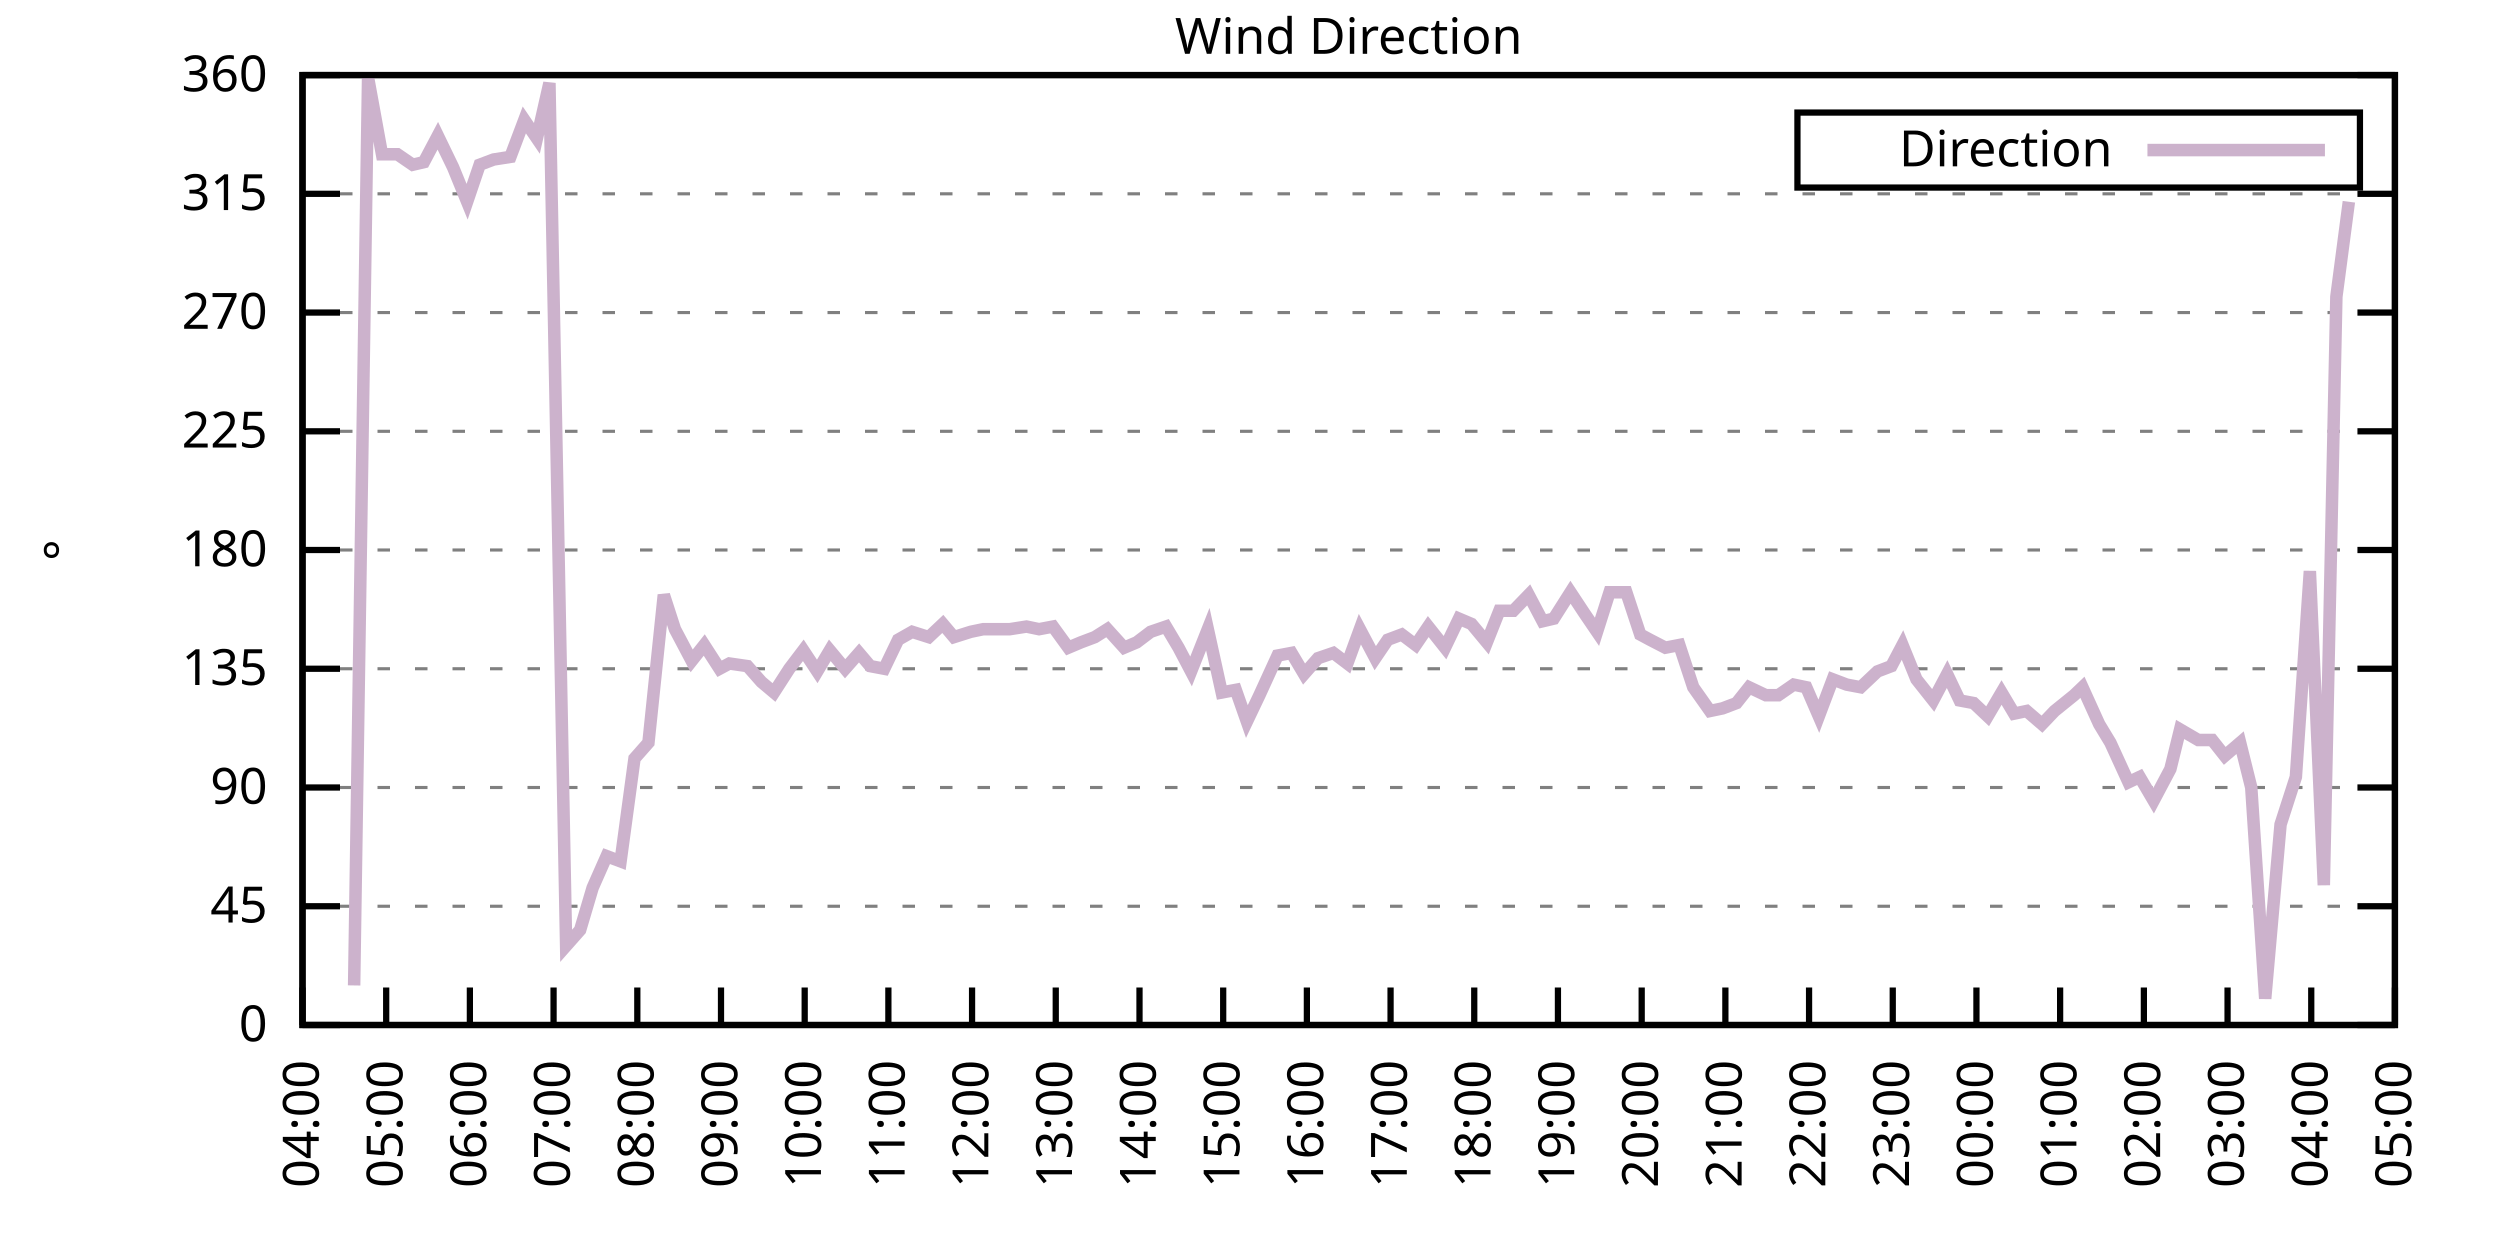
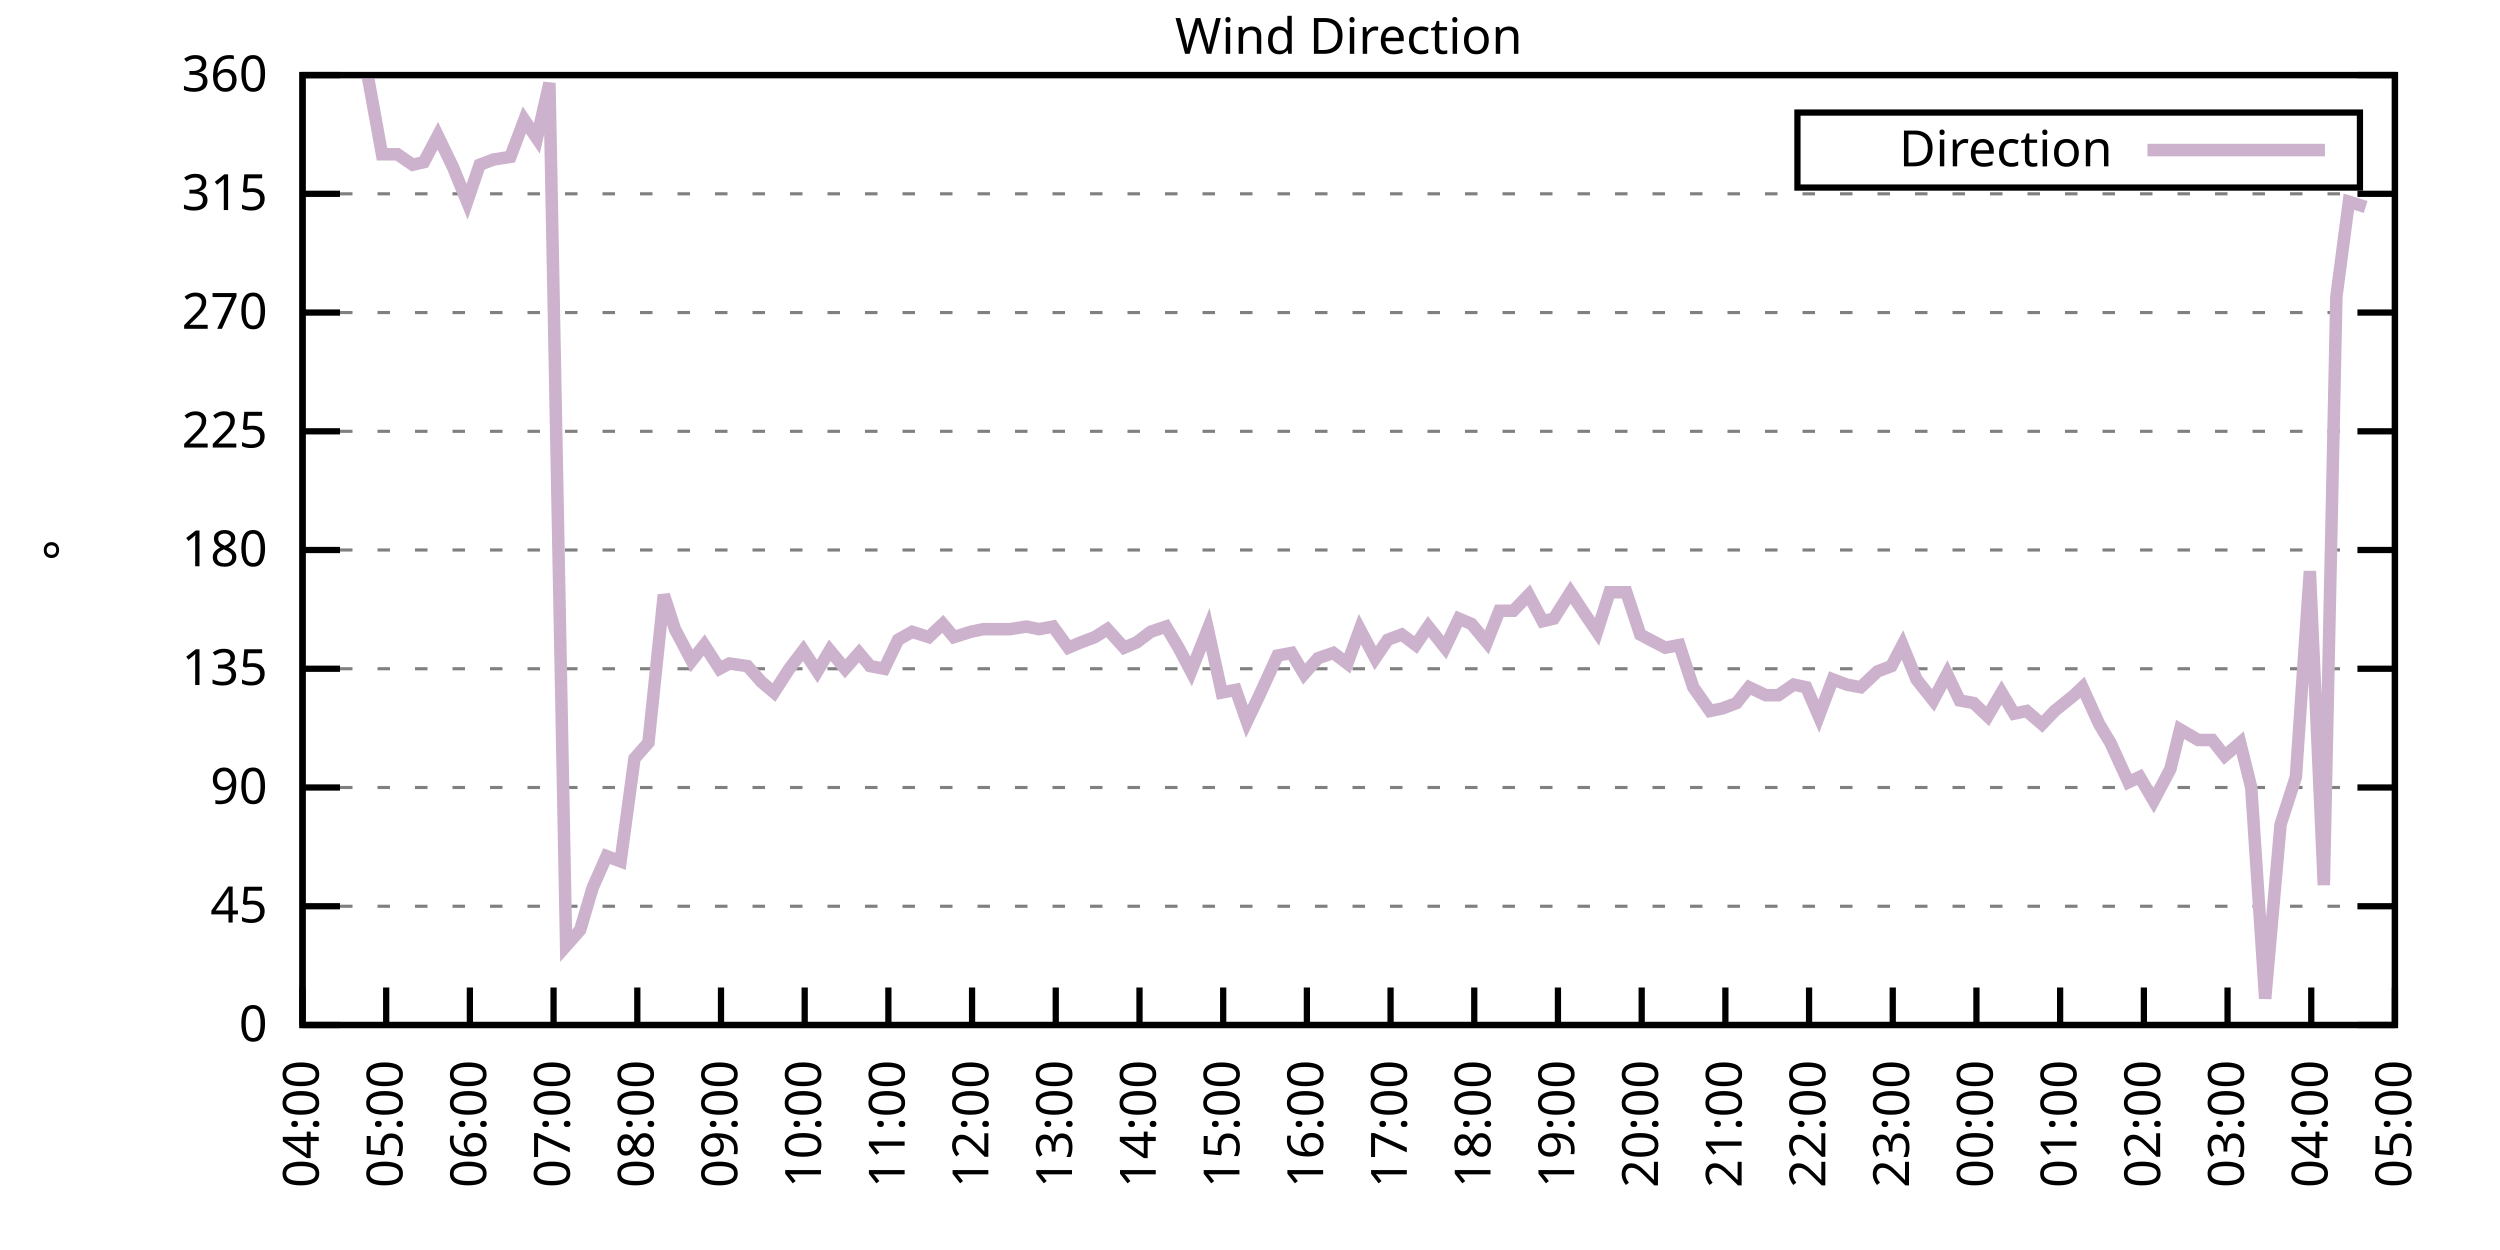
<svg xmlns="http://www.w3.org/2000/svg" xmlns:xlink="http://www.w3.org/1999/xlink" width="400" height="200" viewBox="0 0 400 200">
  <g id="gnuplot_canvas">
    <rect x="0" y="0" width="400" height="200" fill="none" />
    <defs>
      <circle id="gpDot" r="0.5" stroke-width="0.5" stroke="currentColor" />
      <path id="gpPt0" stroke-width="0.333" stroke="currentColor" d="M-1,0 h2 M0,-1 v2" />
      <path id="gpPt1" stroke-width="0.333" stroke="currentColor" d="M-1,-1 L1,1 M1,-1 L-1,1" />
      <path id="gpPt2" stroke-width="0.333" stroke="currentColor" d="M-1,0 L1,0 M0,-1 L0,1 M-1,-1 L1,1 M-1,1 L1,-1" />
      <rect id="gpPt3" stroke-width="0.333" stroke="currentColor" x="-1" y="-1" width="2" height="2" />
      <rect id="gpPt4" stroke-width="0.333" stroke="currentColor" fill="currentColor" x="-1" y="-1" width="2" height="2" />
      <circle id="gpPt5" stroke-width="0.333" stroke="currentColor" cx="0" cy="0" r="1" />
      <use xlink:href="#gpPt5" id="gpPt6" fill="currentColor" stroke="none" />
      <path id="gpPt7" stroke-width="0.333" stroke="currentColor" d="M0,-1.33 L-1.33,0.67 L1.33,0.67 z" />
      <use xlink:href="#gpPt7" id="gpPt8" fill="currentColor" stroke="none" />
      <use xlink:href="#gpPt7" id="gpPt9" stroke="currentColor" transform="rotate(180)" />
      <use xlink:href="#gpPt9" id="gpPt10" fill="currentColor" stroke="none" />
      <use xlink:href="#gpPt3" id="gpPt11" stroke="currentColor" transform="rotate(45)" />
      <use xlink:href="#gpPt11" id="gpPt12" fill="currentColor" stroke="none" />
      <path id="gpPt13" stroke-width="0.333" stroke="currentColor" d="M0,1.330 L1.265,0.411 L0.782,-1.067 L-0.782,-1.076 L-1.265,0.411 z" />
      <use xlink:href="#gpPt13" id="gpPt14" fill="currentColor" stroke="none" />
      <filter id="textbox" filterUnits="objectBoundingBox" x="0" y="0" height="1" width="1">
        <feFlood flood-color="white" flood-opacity="1" result="bgnd" />
        <feComposite in="SourceGraphic" in2="bgnd" operator="atop" />
      </filter>
      <filter id="greybox" filterUnits="objectBoundingBox" x="0" y="0" height="1" width="1">
        <feFlood flood-color="lightgrey" flood-opacity="1" result="grey" />
        <feComposite in="SourceGraphic" in2="grey" operator="atop" />
      </filter>
    </defs>
    <g fill="none" color="white" stroke="currentColor" stroke-width="1.00" stroke-linecap="butt" stroke-linejoin="miter">
</g>
    <g fill="none" color="black" stroke="currentColor" stroke-width="1.00" stroke-linecap="butt" stroke-linejoin="miter">
      <g stroke="none" shape-rendering="crispEdges">
        <polygon fill="rgb(255, 255, 255)" points="48.40,164.00 383.18,164.00 383.18,12.02 48.40,12.02 " />
      </g>
    </g>
    <g fill="none" color="black" stroke="currentColor" stroke-width="1.00" stroke-linecap="butt" stroke-linejoin="miter">
</g>
    <g fill="none" color="black" stroke="black" stroke-width="0.50" stroke-linecap="butt" stroke-linejoin="miter">
</g>
    <g fill="none" color="gray" stroke="currentColor" stroke-width="0.50" stroke-linecap="butt" stroke-linejoin="miter">
      <path stroke="gray" stroke-dasharray="2,4" class="gridline" d="M48.40,164.00 L383.19,164.00  " />
    </g>
    <g fill="none" color="gray" stroke="gray" stroke-width="1.00" stroke-linecap="butt" stroke-linejoin="miter">
</g>
    <g fill="none" color="black" stroke="currentColor" stroke-width="1.00" stroke-linecap="butt" stroke-linejoin="miter">
      <path stroke="black" d="M48.40,164.00 L54.40,164.00 M383.19,164.00 L377.19,164.00  " />
      <g transform="translate(42.80,166.60)" stroke="none" fill="black" font-family="Sans" font-size="8.00" text-anchor="end">
        <text>
          <tspan font-family="Sans"> 0</tspan>
        </text>
      </g>
    </g>
    <g fill="none" color="black" stroke="currentColor" stroke-width="1.00" stroke-linecap="butt" stroke-linejoin="miter">
</g>
    <g fill="none" color="black" stroke="black" stroke-width="0.50" stroke-linecap="butt" stroke-linejoin="miter">
</g>
    <g fill="none" color="gray" stroke="currentColor" stroke-width="0.50" stroke-linecap="butt" stroke-linejoin="miter">
      <path stroke="gray" stroke-dasharray="2,4" class="gridline" d="M48.40,145.00 L383.19,145.00  " />
    </g>
    <g fill="none" color="gray" stroke="gray" stroke-width="1.00" stroke-linecap="butt" stroke-linejoin="miter">
</g>
    <g fill="none" color="black" stroke="currentColor" stroke-width="1.00" stroke-linecap="butt" stroke-linejoin="miter">
      <path stroke="black" d="M48.40,145.00 L54.40,145.00 M383.19,145.00 L377.19,145.00  " />
      <g transform="translate(42.80,147.60)" stroke="none" fill="black" font-family="Sans" font-size="8.00" text-anchor="end">
        <text>
          <tspan font-family="Sans"> 45</tspan>
        </text>
      </g>
    </g>
    <g fill="none" color="black" stroke="currentColor" stroke-width="1.00" stroke-linecap="butt" stroke-linejoin="miter">
</g>
    <g fill="none" color="black" stroke="black" stroke-width="0.50" stroke-linecap="butt" stroke-linejoin="miter">
</g>
    <g fill="none" color="gray" stroke="currentColor" stroke-width="0.50" stroke-linecap="butt" stroke-linejoin="miter">
      <path stroke="gray" stroke-dasharray="2,4" class="gridline" d="M48.40,126.00 L383.19,126.00  " />
    </g>
    <g fill="none" color="gray" stroke="gray" stroke-width="1.00" stroke-linecap="butt" stroke-linejoin="miter">
</g>
    <g fill="none" color="black" stroke="currentColor" stroke-width="1.00" stroke-linecap="butt" stroke-linejoin="miter">
      <path stroke="black" d="M48.40,126.00 L54.40,126.00 M383.19,126.00 L377.19,126.00  " />
      <g transform="translate(42.80,128.60)" stroke="none" fill="black" font-family="Sans" font-size="8.00" text-anchor="end">
        <text>
          <tspan font-family="Sans"> 90</tspan>
        </text>
      </g>
    </g>
    <g fill="none" color="black" stroke="currentColor" stroke-width="1.00" stroke-linecap="butt" stroke-linejoin="miter">
</g>
    <g fill="none" color="black" stroke="black" stroke-width="0.50" stroke-linecap="butt" stroke-linejoin="miter">
</g>
    <g fill="none" color="gray" stroke="currentColor" stroke-width="0.50" stroke-linecap="butt" stroke-linejoin="miter">
      <path stroke="gray" stroke-dasharray="2,4" class="gridline" d="M48.40,107.00 L383.19,107.00  " />
    </g>
    <g fill="none" color="gray" stroke="gray" stroke-width="1.00" stroke-linecap="butt" stroke-linejoin="miter">
</g>
    <g fill="none" color="black" stroke="currentColor" stroke-width="1.00" stroke-linecap="butt" stroke-linejoin="miter">
      <path stroke="black" d="M48.40,107.00 L54.40,107.00 M383.19,107.00 L377.19,107.00  " />
      <g transform="translate(42.80,109.60)" stroke="none" fill="black" font-family="Sans" font-size="8.00" text-anchor="end">
        <text>
          <tspan font-family="Sans"> 135</tspan>
        </text>
      </g>
    </g>
    <g fill="none" color="black" stroke="currentColor" stroke-width="1.00" stroke-linecap="butt" stroke-linejoin="miter">
</g>
    <g fill="none" color="black" stroke="black" stroke-width="0.50" stroke-linecap="butt" stroke-linejoin="miter">
</g>
    <g fill="none" color="gray" stroke="currentColor" stroke-width="0.50" stroke-linecap="butt" stroke-linejoin="miter">
      <path stroke="gray" stroke-dasharray="2,4" class="gridline" d="M48.40,88.00 L383.19,88.00  " />
    </g>
    <g fill="none" color="gray" stroke="gray" stroke-width="1.00" stroke-linecap="butt" stroke-linejoin="miter">
</g>
    <g fill="none" color="black" stroke="currentColor" stroke-width="1.00" stroke-linecap="butt" stroke-linejoin="miter">
      <path stroke="black" d="M48.40,88.00 L54.40,88.00 M383.19,88.00 L377.19,88.00  " />
      <g transform="translate(42.80,90.60)" stroke="none" fill="black" font-family="Sans" font-size="8.00" text-anchor="end">
        <text>
          <tspan font-family="Sans"> 180</tspan>
        </text>
      </g>
    </g>
    <g fill="none" color="black" stroke="currentColor" stroke-width="1.00" stroke-linecap="butt" stroke-linejoin="miter">
</g>
    <g fill="none" color="black" stroke="black" stroke-width="0.50" stroke-linecap="butt" stroke-linejoin="miter">
</g>
    <g fill="none" color="gray" stroke="currentColor" stroke-width="0.50" stroke-linecap="butt" stroke-linejoin="miter">
      <path stroke="gray" stroke-dasharray="2,4" class="gridline" d="M48.40,69.01 L383.19,69.01  " />
    </g>
    <g fill="none" color="gray" stroke="gray" stroke-width="1.00" stroke-linecap="butt" stroke-linejoin="miter">
</g>
    <g fill="none" color="black" stroke="currentColor" stroke-width="1.00" stroke-linecap="butt" stroke-linejoin="miter">
      <path stroke="black" d="M48.40,69.01 L54.40,69.01 M383.19,69.01 L377.19,69.01  " />
      <g transform="translate(42.80,71.61)" stroke="none" fill="black" font-family="Sans" font-size="8.00" text-anchor="end">
        <text>
          <tspan font-family="Sans"> 225</tspan>
        </text>
      </g>
    </g>
    <g fill="none" color="black" stroke="currentColor" stroke-width="1.00" stroke-linecap="butt" stroke-linejoin="miter">
</g>
    <g fill="none" color="black" stroke="black" stroke-width="0.50" stroke-linecap="butt" stroke-linejoin="miter">
</g>
    <g fill="none" color="gray" stroke="currentColor" stroke-width="0.50" stroke-linecap="butt" stroke-linejoin="miter">
      <path stroke="gray" stroke-dasharray="2,4" class="gridline" d="M48.40,50.01 L383.19,50.01  " />
    </g>
    <g fill="none" color="gray" stroke="gray" stroke-width="1.00" stroke-linecap="butt" stroke-linejoin="miter">
</g>
    <g fill="none" color="black" stroke="currentColor" stroke-width="1.00" stroke-linecap="butt" stroke-linejoin="miter">
      <path stroke="black" d="M48.40,50.01 L54.40,50.01 M383.19,50.01 L377.19,50.01  " />
      <g transform="translate(42.80,52.61)" stroke="none" fill="black" font-family="Sans" font-size="8.00" text-anchor="end">
        <text>
          <tspan font-family="Sans"> 270</tspan>
        </text>
      </g>
    </g>
    <g fill="none" color="black" stroke="currentColor" stroke-width="1.00" stroke-linecap="butt" stroke-linejoin="miter">
</g>
    <g fill="none" color="black" stroke="black" stroke-width="0.50" stroke-linecap="butt" stroke-linejoin="miter">
</g>
    <g fill="none" color="gray" stroke="currentColor" stroke-width="0.50" stroke-linecap="butt" stroke-linejoin="miter">
      <path stroke="gray" stroke-dasharray="2,4" class="gridline" d="M48.40,31.01 L383.19,31.01  " />
    </g>
    <g fill="none" color="gray" stroke="gray" stroke-width="1.00" stroke-linecap="butt" stroke-linejoin="miter">
</g>
    <g fill="none" color="black" stroke="currentColor" stroke-width="1.00" stroke-linecap="butt" stroke-linejoin="miter">
      <path stroke="black" d="M48.40,31.01 L54.40,31.01 M383.19,31.01 L377.19,31.01  " />
      <g transform="translate(42.80,33.61)" stroke="none" fill="black" font-family="Sans" font-size="8.00" text-anchor="end">
        <text>
          <tspan font-family="Sans"> 315</tspan>
        </text>
      </g>
    </g>
    <g fill="none" color="black" stroke="currentColor" stroke-width="1.00" stroke-linecap="butt" stroke-linejoin="miter">
</g>
    <g fill="none" color="black" stroke="black" stroke-width="0.50" stroke-linecap="butt" stroke-linejoin="miter">
</g>
    <g fill="none" color="gray" stroke="currentColor" stroke-width="0.50" stroke-linecap="butt" stroke-linejoin="miter">
      <path stroke="gray" stroke-dasharray="2,4" class="gridline" d="M48.40,12.01 L383.19,12.01  " />
    </g>
    <g fill="none" color="gray" stroke="gray" stroke-width="1.00" stroke-linecap="butt" stroke-linejoin="miter">
</g>
    <g fill="none" color="black" stroke="currentColor" stroke-width="1.00" stroke-linecap="butt" stroke-linejoin="miter">
      <path stroke="black" d="M48.40,12.01 L54.40,12.01 M383.19,12.01 L377.19,12.01  " />
      <g transform="translate(42.80,14.61)" stroke="none" fill="black" font-family="Sans" font-size="8.00" text-anchor="end">
        <text>
          <tspan font-family="Sans"> 360</tspan>
        </text>
      </g>
    </g>
    <g fill="none" color="black" stroke="currentColor" stroke-width="1.00" stroke-linecap="butt" stroke-linejoin="miter">
      <path stroke="black" d="M48.40,164.00 L48.40,158.00  " />
      <g transform="translate(51.00,169.60) rotate(270.00)" stroke="none" fill="black" font-family="Sans" font-size="8.00" text-anchor="end">
        <text>
          <tspan font-family="Sans">04:00</tspan>
        </text>
      </g>
    </g>
    <g fill="none" color="black" stroke="currentColor" stroke-width="1.00" stroke-linecap="butt" stroke-linejoin="miter">
      <path stroke="black" d="M61.79,164.00 L61.79,158.00  " />
      <g transform="translate(64.39,169.60) rotate(270.00)" stroke="none" fill="black" font-family="Sans" font-size="8.00" text-anchor="end">
        <text>
          <tspan font-family="Sans">05:00</tspan>
        </text>
      </g>
    </g>
    <g fill="none" color="black" stroke="currentColor" stroke-width="1.00" stroke-linecap="butt" stroke-linejoin="miter">
      <path stroke="black" d="M75.18,164.00 L75.18,158.00  " />
      <g transform="translate(77.78,169.60) rotate(270.00)" stroke="none" fill="black" font-family="Sans" font-size="8.00" text-anchor="end">
        <text>
          <tspan font-family="Sans">06:00</tspan>
        </text>
      </g>
    </g>
    <g fill="none" color="black" stroke="currentColor" stroke-width="1.00" stroke-linecap="butt" stroke-linejoin="miter">
      <path stroke="black" d="M88.57,164.00 L88.57,158.00  " />
      <g transform="translate(91.17,169.60) rotate(270.00)" stroke="none" fill="black" font-family="Sans" font-size="8.00" text-anchor="end">
        <text>
          <tspan font-family="Sans">07:00</tspan>
        </text>
      </g>
    </g>
    <g fill="none" color="black" stroke="currentColor" stroke-width="1.00" stroke-linecap="butt" stroke-linejoin="miter">
      <path stroke="black" d="M101.97,164.00 L101.97,158.00  " />
      <g transform="translate(104.57,169.60) rotate(270.00)" stroke="none" fill="black" font-family="Sans" font-size="8.00" text-anchor="end">
        <text>
          <tspan font-family="Sans">08:00</tspan>
        </text>
      </g>
    </g>
    <g fill="none" color="black" stroke="currentColor" stroke-width="1.00" stroke-linecap="butt" stroke-linejoin="miter">
      <path stroke="black" d="M115.36,164.00 L115.36,158.00  " />
      <g transform="translate(117.96,169.60) rotate(270.00)" stroke="none" fill="black" font-family="Sans" font-size="8.00" text-anchor="end">
        <text>
          <tspan font-family="Sans">09:00</tspan>
        </text>
      </g>
    </g>
    <g fill="none" color="black" stroke="currentColor" stroke-width="1.00" stroke-linecap="butt" stroke-linejoin="miter">
      <path stroke="black" d="M128.75,164.00 L128.75,158.00  " />
      <g transform="translate(131.35,169.60) rotate(270.00)" stroke="none" fill="black" font-family="Sans" font-size="8.00" text-anchor="end">
        <text>
          <tspan font-family="Sans">10:00</tspan>
        </text>
      </g>
    </g>
    <g fill="none" color="black" stroke="currentColor" stroke-width="1.00" stroke-linecap="butt" stroke-linejoin="miter">
      <path stroke="black" d="M142.14,164.00 L142.14,158.00  " />
      <g transform="translate(144.74,169.60) rotate(270.00)" stroke="none" fill="black" font-family="Sans" font-size="8.00" text-anchor="end">
        <text>
          <tspan font-family="Sans">11:00</tspan>
        </text>
      </g>
    </g>
    <g fill="none" color="black" stroke="currentColor" stroke-width="1.00" stroke-linecap="butt" stroke-linejoin="miter">
      <path stroke="black" d="M155.53,164.00 L155.53,158.00  " />
      <g transform="translate(158.13,169.60) rotate(270.00)" stroke="none" fill="black" font-family="Sans" font-size="8.00" text-anchor="end">
        <text>
          <tspan font-family="Sans">12:00</tspan>
        </text>
      </g>
    </g>
    <g fill="none" color="black" stroke="currentColor" stroke-width="1.00" stroke-linecap="butt" stroke-linejoin="miter">
      <path stroke="black" d="M168.92,164.00 L168.92,158.00  " />
      <g transform="translate(171.52,169.60) rotate(270.00)" stroke="none" fill="black" font-family="Sans" font-size="8.00" text-anchor="end">
        <text>
          <tspan font-family="Sans">13:00</tspan>
        </text>
      </g>
    </g>
    <g fill="none" color="black" stroke="currentColor" stroke-width="1.00" stroke-linecap="butt" stroke-linejoin="miter">
      <path stroke="black" d="M182.32,164.00 L182.32,158.00  " />
      <g transform="translate(184.92,169.60) rotate(270.00)" stroke="none" fill="black" font-family="Sans" font-size="8.00" text-anchor="end">
        <text>
          <tspan font-family="Sans">14:00</tspan>
        </text>
      </g>
    </g>
    <g fill="none" color="black" stroke="currentColor" stroke-width="1.00" stroke-linecap="butt" stroke-linejoin="miter">
      <path stroke="black" d="M195.71,164.00 L195.71,158.00  " />
      <g transform="translate(198.31,169.60) rotate(270.00)" stroke="none" fill="black" font-family="Sans" font-size="8.00" text-anchor="end">
        <text>
          <tspan font-family="Sans">15:00</tspan>
        </text>
      </g>
    </g>
    <g fill="none" color="black" stroke="currentColor" stroke-width="1.00" stroke-linecap="butt" stroke-linejoin="miter">
      <path stroke="black" d="M209.10,164.00 L209.10,158.00  " />
      <g transform="translate(211.70,169.60) rotate(270.00)" stroke="none" fill="black" font-family="Sans" font-size="8.00" text-anchor="end">
        <text>
          <tspan font-family="Sans">16:00</tspan>
        </text>
      </g>
    </g>
    <g fill="none" color="black" stroke="currentColor" stroke-width="1.00" stroke-linecap="butt" stroke-linejoin="miter">
      <path stroke="black" d="M222.49,164.00 L222.49,158.00  " />
      <g transform="translate(225.09,169.60) rotate(270.00)" stroke="none" fill="black" font-family="Sans" font-size="8.00" text-anchor="end">
        <text>
          <tspan font-family="Sans">17:00</tspan>
        </text>
      </g>
    </g>
    <g fill="none" color="black" stroke="currentColor" stroke-width="1.00" stroke-linecap="butt" stroke-linejoin="miter">
      <path stroke="black" d="M235.88,164.00 L235.88,158.00  " />
      <g transform="translate(238.48,169.60) rotate(270.00)" stroke="none" fill="black" font-family="Sans" font-size="8.00" text-anchor="end">
        <text>
          <tspan font-family="Sans">18:00</tspan>
        </text>
      </g>
    </g>
    <g fill="none" color="black" stroke="currentColor" stroke-width="1.00" stroke-linecap="butt" stroke-linejoin="miter">
      <path stroke="black" d="M249.27,164.00 L249.27,158.00  " />
      <g transform="translate(251.87,169.60) rotate(270.00)" stroke="none" fill="black" font-family="Sans" font-size="8.00" text-anchor="end">
        <text>
          <tspan font-family="Sans">19:00</tspan>
        </text>
      </g>
    </g>
    <g fill="none" color="black" stroke="currentColor" stroke-width="1.00" stroke-linecap="butt" stroke-linejoin="miter">
      <path stroke="black" d="M262.67,164.00 L262.67,158.00  " />
      <g transform="translate(265.27,169.60) rotate(270.00)" stroke="none" fill="black" font-family="Sans" font-size="8.00" text-anchor="end">
        <text>
          <tspan font-family="Sans">20:00</tspan>
        </text>
      </g>
    </g>
    <g fill="none" color="black" stroke="currentColor" stroke-width="1.00" stroke-linecap="butt" stroke-linejoin="miter">
      <path stroke="black" d="M276.06,164.00 L276.06,158.00  " />
      <g transform="translate(278.66,169.60) rotate(270.00)" stroke="none" fill="black" font-family="Sans" font-size="8.00" text-anchor="end">
        <text>
          <tspan font-family="Sans">21:00</tspan>
        </text>
      </g>
    </g>
    <g fill="none" color="black" stroke="currentColor" stroke-width="1.00" stroke-linecap="butt" stroke-linejoin="miter">
      <path stroke="black" d="M289.45,164.00 L289.45,158.00  " />
      <g transform="translate(292.05,169.60) rotate(270.00)" stroke="none" fill="black" font-family="Sans" font-size="8.00" text-anchor="end">
        <text>
          <tspan font-family="Sans">22:00</tspan>
        </text>
      </g>
    </g>
    <g fill="none" color="black" stroke="currentColor" stroke-width="1.00" stroke-linecap="butt" stroke-linejoin="miter">
      <path stroke="black" d="M302.84,164.00 L302.84,158.00  " />
      <g transform="translate(305.44,169.60) rotate(270.00)" stroke="none" fill="black" font-family="Sans" font-size="8.00" text-anchor="end">
        <text>
          <tspan font-family="Sans">23:00</tspan>
        </text>
      </g>
    </g>
    <g fill="none" color="black" stroke="currentColor" stroke-width="1.00" stroke-linecap="butt" stroke-linejoin="miter">
      <path stroke="black" d="M316.23,164.00 L316.23,158.00  " />
      <g transform="translate(318.83,169.60) rotate(270.00)" stroke="none" fill="black" font-family="Sans" font-size="8.00" text-anchor="end">
        <text>
          <tspan font-family="Sans">00:00</tspan>
        </text>
      </g>
    </g>
    <g fill="none" color="black" stroke="currentColor" stroke-width="1.00" stroke-linecap="butt" stroke-linejoin="miter">
      <path stroke="black" d="M329.62,164.00 L329.62,158.00  " />
      <g transform="translate(332.22,169.60) rotate(270.00)" stroke="none" fill="black" font-family="Sans" font-size="8.00" text-anchor="end">
        <text>
          <tspan font-family="Sans">01:00</tspan>
        </text>
      </g>
    </g>
    <g fill="none" color="black" stroke="currentColor" stroke-width="1.00" stroke-linecap="butt" stroke-linejoin="miter">
      <path stroke="black" d="M343.02,164.00 L343.02,158.00  " />
      <g transform="translate(345.62,169.60) rotate(270.00)" stroke="none" fill="black" font-family="Sans" font-size="8.00" text-anchor="end">
        <text>
          <tspan font-family="Sans">02:00</tspan>
        </text>
      </g>
    </g>
    <g fill="none" color="black" stroke="currentColor" stroke-width="1.00" stroke-linecap="butt" stroke-linejoin="miter">
      <path stroke="black" d="M356.41,164.00 L356.41,158.00  " />
      <g transform="translate(359.01,169.60) rotate(270.00)" stroke="none" fill="black" font-family="Sans" font-size="8.00" text-anchor="end">
        <text>
          <tspan font-family="Sans">03:00</tspan>
        </text>
      </g>
    </g>
    <g fill="none" color="black" stroke="currentColor" stroke-width="1.00" stroke-linecap="butt" stroke-linejoin="miter">
      <path stroke="black" d="M369.80,164.00 L369.80,158.00  " />
      <g transform="translate(372.40,169.60) rotate(270.00)" stroke="none" fill="black" font-family="Sans" font-size="8.00" text-anchor="end">
        <text>
          <tspan font-family="Sans">04:00</tspan>
        </text>
      </g>
    </g>
    <g fill="none" color="black" stroke="currentColor" stroke-width="1.00" stroke-linecap="butt" stroke-linejoin="miter">
      <path stroke="black" d="M383.19,164.00 L383.19,158.00  " />
      <g transform="translate(385.79,169.60) rotate(270.00)" stroke="none" fill="black" font-family="Sans" font-size="8.00" text-anchor="end">
        <text>
          <tspan font-family="Sans">05:00</tspan>
        </text>
      </g>
    </g>
    <g fill="none" color="black" stroke="currentColor" stroke-width="1.00" stroke-linecap="butt" stroke-linejoin="miter">
</g>
    <g fill="none" color="black" stroke="currentColor" stroke-width="1.00" stroke-linecap="butt" stroke-linejoin="miter">
      <path stroke="black" d="M48.40,12.01 L48.40,164.00 L383.19,164.00 L383.19,12.01 L48.40,12.01 Z  " />
    </g>
    <g fill="none" color="black" stroke="currentColor" stroke-width="1.00" stroke-linecap="butt" stroke-linejoin="miter">
</g>
    <g fill="none" color="black" stroke="currentColor" stroke-width="1.00" stroke-linecap="butt" stroke-linejoin="miter">
      <path stroke="black" d="M287.59,30.01 L287.59,18.01 L377.59,18.01 L377.59,30.01 L287.59,30.01 Z  " />
    </g>
    <g id="Wind_direction_plot_1">
      <g fill="none" color="white" stroke="black" stroke-width="2.00" stroke-linecap="butt" stroke-linejoin="miter">
</g>
      <g fill="none" color="black" stroke="currentColor" stroke-width="2.00" stroke-linecap="butt" stroke-linejoin="miter">
        <g transform="translate(337.99,26.61)" stroke="none" fill="black" font-family="Sans" font-size="8.00" text-anchor="end">
          <text>
            <tspan font-family="Sans">Direction</tspan>
          </text>
        </g>
      </g>
      <g fill="none" color="black" stroke="currentColor" stroke-width="2.00" stroke-linecap="butt" stroke-linejoin="miter">
-         <path stroke="rgb(204, 178, 204)" d="M343.59,24.01 L371.99,24.01 M56.66,157.67 L58.89,12.43 L61.12,24.68 L63.58,24.68 L66.03,26.36 L67.82,25.94   L70.05,21.72 L72.50,26.79 L74.74,32.28 L76.75,26.36 L78.98,25.52 L81.66,25.10 L83.89,19.19 L85.90,22.14   L87.91,13.28 L90.58,151.33 L92.82,148.80 L94.82,142.05 L97.06,136.98 L99.29,137.82 L101.52,121.36 L103.75,118.83   L106.21,95.18 L107.99,100.67 L110.67,105.74 L112.68,103.20 L115.13,107.00 L116.70,106.16 L119.60,106.58 L121.83,109.11   L123.84,110.80 L126.29,107.00 L128.53,104.05 L130.76,107.43 L132.77,104.05 L135.22,107.00 L137.45,104.47 L139.24,106.58   L141.47,107.00 L143.70,102.36 L145.94,101.09 L148.61,101.94 L150.85,99.83 L152.63,101.94 L155.31,101.09 L157.32,100.67   L159.55,100.67 L161.56,100.67 L164.24,100.25 L166.25,100.67 L168.48,100.25 L170.93,103.63 L172.94,102.78 L175.17,101.94   L177.18,100.67 L179.86,103.63 L181.87,102.78 L184.10,101.09 L186.56,100.25 L188.57,103.63 L190.57,107.43 L193.25,100.67   L195.48,110.80 L197.72,110.38 L199.50,115.45 L201.51,111.23 L204.41,104.89 L206.64,104.47 L208.65,107.85 L210.88,105.31   L213.34,104.47 L215.57,106.16 L217.58,100.67 L220.04,105.31 L222.04,102.36 L224.28,101.52 L226.51,103.20 L228.52,100.25   L231.20,103.63 L233.43,98.98 L235.44,99.83 L237.89,102.78 L239.90,97.72 L242.13,97.72 L244.59,95.18 L246.82,99.40   L248.60,98.98 L251.28,94.76 L253.51,98.14 L255.52,101.09 L257.53,94.76 L260.21,94.76 L262.44,101.52 L264.00,102.36   L266.46,103.63 L268.69,103.20 L270.92,109.96 L273.60,113.76 L275.61,113.34 L277.84,112.49 L279.85,109.96 L282.53,111.23   L284.54,111.23 L286.99,109.54 L289.00,109.96 L291.01,114.60 L293.24,108.69 L295.48,109.54 L297.71,109.96 L300.39,107.43   L302.62,106.58 L304.40,103.20 L306.63,108.69 L309.31,112.07 L311.54,107.85 L313.55,112.07 L315.79,112.49 L318.02,114.60   L320.25,110.80 L322.26,114.18 L324.27,113.76 L326.72,115.87 L328.73,113.76 L331.86,111.23 L333.19,109.96 L335.87,115.87   L337.66,118.83 L340.56,125.16 L342.35,124.31 L344.58,128.11 L347.26,123.05 L348.82,116.71 L351.72,118.40 L353.95,118.40   L355.96,120.94 L358.42,118.83 L360.20,126.00 L362.43,159.78 L364.89,131.91 L367.34,124.31 L369.58,91.38 L371.81,141.62   L373.82,47.47 L375.82,32.28  " />
+         <path stroke="rgb(204, 178, 204)" d="M343.59,24.01 L371.99,24.01 M58.89,12.43 L61.12,24.68 L63.58,24.68 L66.03,26.36 L67.82,25.94 L70.05,21.72   L72.50,26.79 L74.74,32.28 L76.75,26.36 L78.98,25.52 L81.66,25.10 L83.89,19.19 L85.90,22.14 L87.91,13.28   L90.58,151.33 L92.82,148.80 L94.82,142.05 L97.06,136.98 L99.29,137.82 L101.52,121.36 L103.75,118.83 L106.21,95.18   L107.99,100.67 L110.67,105.74 L112.68,103.20 L115.13,107.00 L116.70,106.16 L119.60,106.58 L121.83,109.11 L123.84,110.80   L126.29,107.00 L128.53,104.05 L130.76,107.43 L132.77,104.05 L135.22,107.00 L137.45,104.47 L139.24,106.58 L141.47,107.00   L143.70,102.36 L145.94,101.09 L148.61,101.94 L150.85,99.83 L152.63,101.94 L155.31,101.09 L157.32,100.67 L159.55,100.67   L161.56,100.67 L164.24,100.25 L166.25,100.67 L168.48,100.25 L170.93,103.63 L172.94,102.78 L175.17,101.94 L177.18,100.67   L179.86,103.63 L181.87,102.78 L184.10,101.09 L186.56,100.25 L188.57,103.63 L190.57,107.43 L193.25,100.67 L195.48,110.80   L197.72,110.38 L199.50,115.45 L201.51,111.23 L204.41,104.89 L206.64,104.47 L208.65,107.85 L210.88,105.31 L213.34,104.47   L215.57,106.16 L217.58,100.67 L220.04,105.31 L222.04,102.36 L224.28,101.52 L226.51,103.20 L228.52,100.25 L231.20,103.63   L233.43,98.98 L235.44,99.83 L237.89,102.78 L239.90,97.72 L242.13,97.72 L244.59,95.18 L246.82,99.40 L248.60,98.98   L251.28,94.76 L253.51,98.14 L255.52,101.09 L257.53,94.76 L260.21,94.76 L262.44,101.52 L264.00,102.36 L266.46,103.63   L268.69,103.20 L270.92,109.96 L273.60,113.76 L275.61,113.34 L277.84,112.49 L279.85,109.96 L282.53,111.23 L284.54,111.23   L286.99,109.54 L289.00,109.96 L291.01,114.60 L293.24,108.69 L295.48,109.54 L297.71,109.96 L300.39,107.43 L302.62,106.58   L304.40,103.20 L306.63,108.69 L309.31,112.07 L311.54,107.85 L313.55,112.07 L315.79,112.49 L318.02,114.60 L320.25,110.80   L322.26,114.18 L324.27,113.76 L326.72,115.87 L328.73,113.76 L331.86,111.23 L333.19,109.96 L335.87,115.87 L337.66,118.83   L340.56,125.16 L342.35,124.31 L344.58,128.11 L347.26,123.05 L348.82,116.71 L351.72,118.40 L353.95,118.40 L355.96,120.94   L358.42,118.83 L360.20,126.00 L362.43,159.78 L364.89,131.91 L367.34,124.31 L369.58,91.38 L371.81,141.62 L373.82,47.47   L375.82,32.28 L378.50,33.12  " />
      </g>
    </g>
    <g fill="none" color="black" stroke="currentColor" stroke-width="2.00" stroke-linecap="butt" stroke-linejoin="miter">
</g>
    <g fill="none" color="black" stroke="black" stroke-width="1.00" stroke-linecap="butt" stroke-linejoin="miter">
</g>
    <g fill="none" color="black" stroke="currentColor" stroke-width="1.00" stroke-linecap="butt" stroke-linejoin="miter">
      <path stroke="black" d="M48.40,12.01 L48.40,164.00 L383.19,164.00 L383.19,12.01 L48.40,12.01 Z  " />
      <g transform="translate(12.80,88.01) rotate(270.00)" stroke="none" fill="black" font-family="Sans" font-size="8.00" text-anchor="middle">
        <text>
          <tspan font-family="Sans">°</tspan>
        </text>
      </g>
    </g>
    <g fill="none" color="black" stroke="currentColor" stroke-width="1.00" stroke-linecap="butt" stroke-linejoin="miter">
</g>
    <g fill="none" color="black" stroke="currentColor" stroke-width="1.00" stroke-linecap="butt" stroke-linejoin="miter">
      <g transform="translate(215.79,8.61)" stroke="none" fill="black" font-family="Sans" font-size="8.00" text-anchor="middle">
        <text>
          <tspan font-family="Sans">Wind Direction</tspan>
        </text>
      </g>
    </g>
    <g fill="none" color="black" stroke="currentColor" stroke-width="1.00" stroke-linecap="butt" stroke-linejoin="miter">
</g>
  </g>
</svg>
